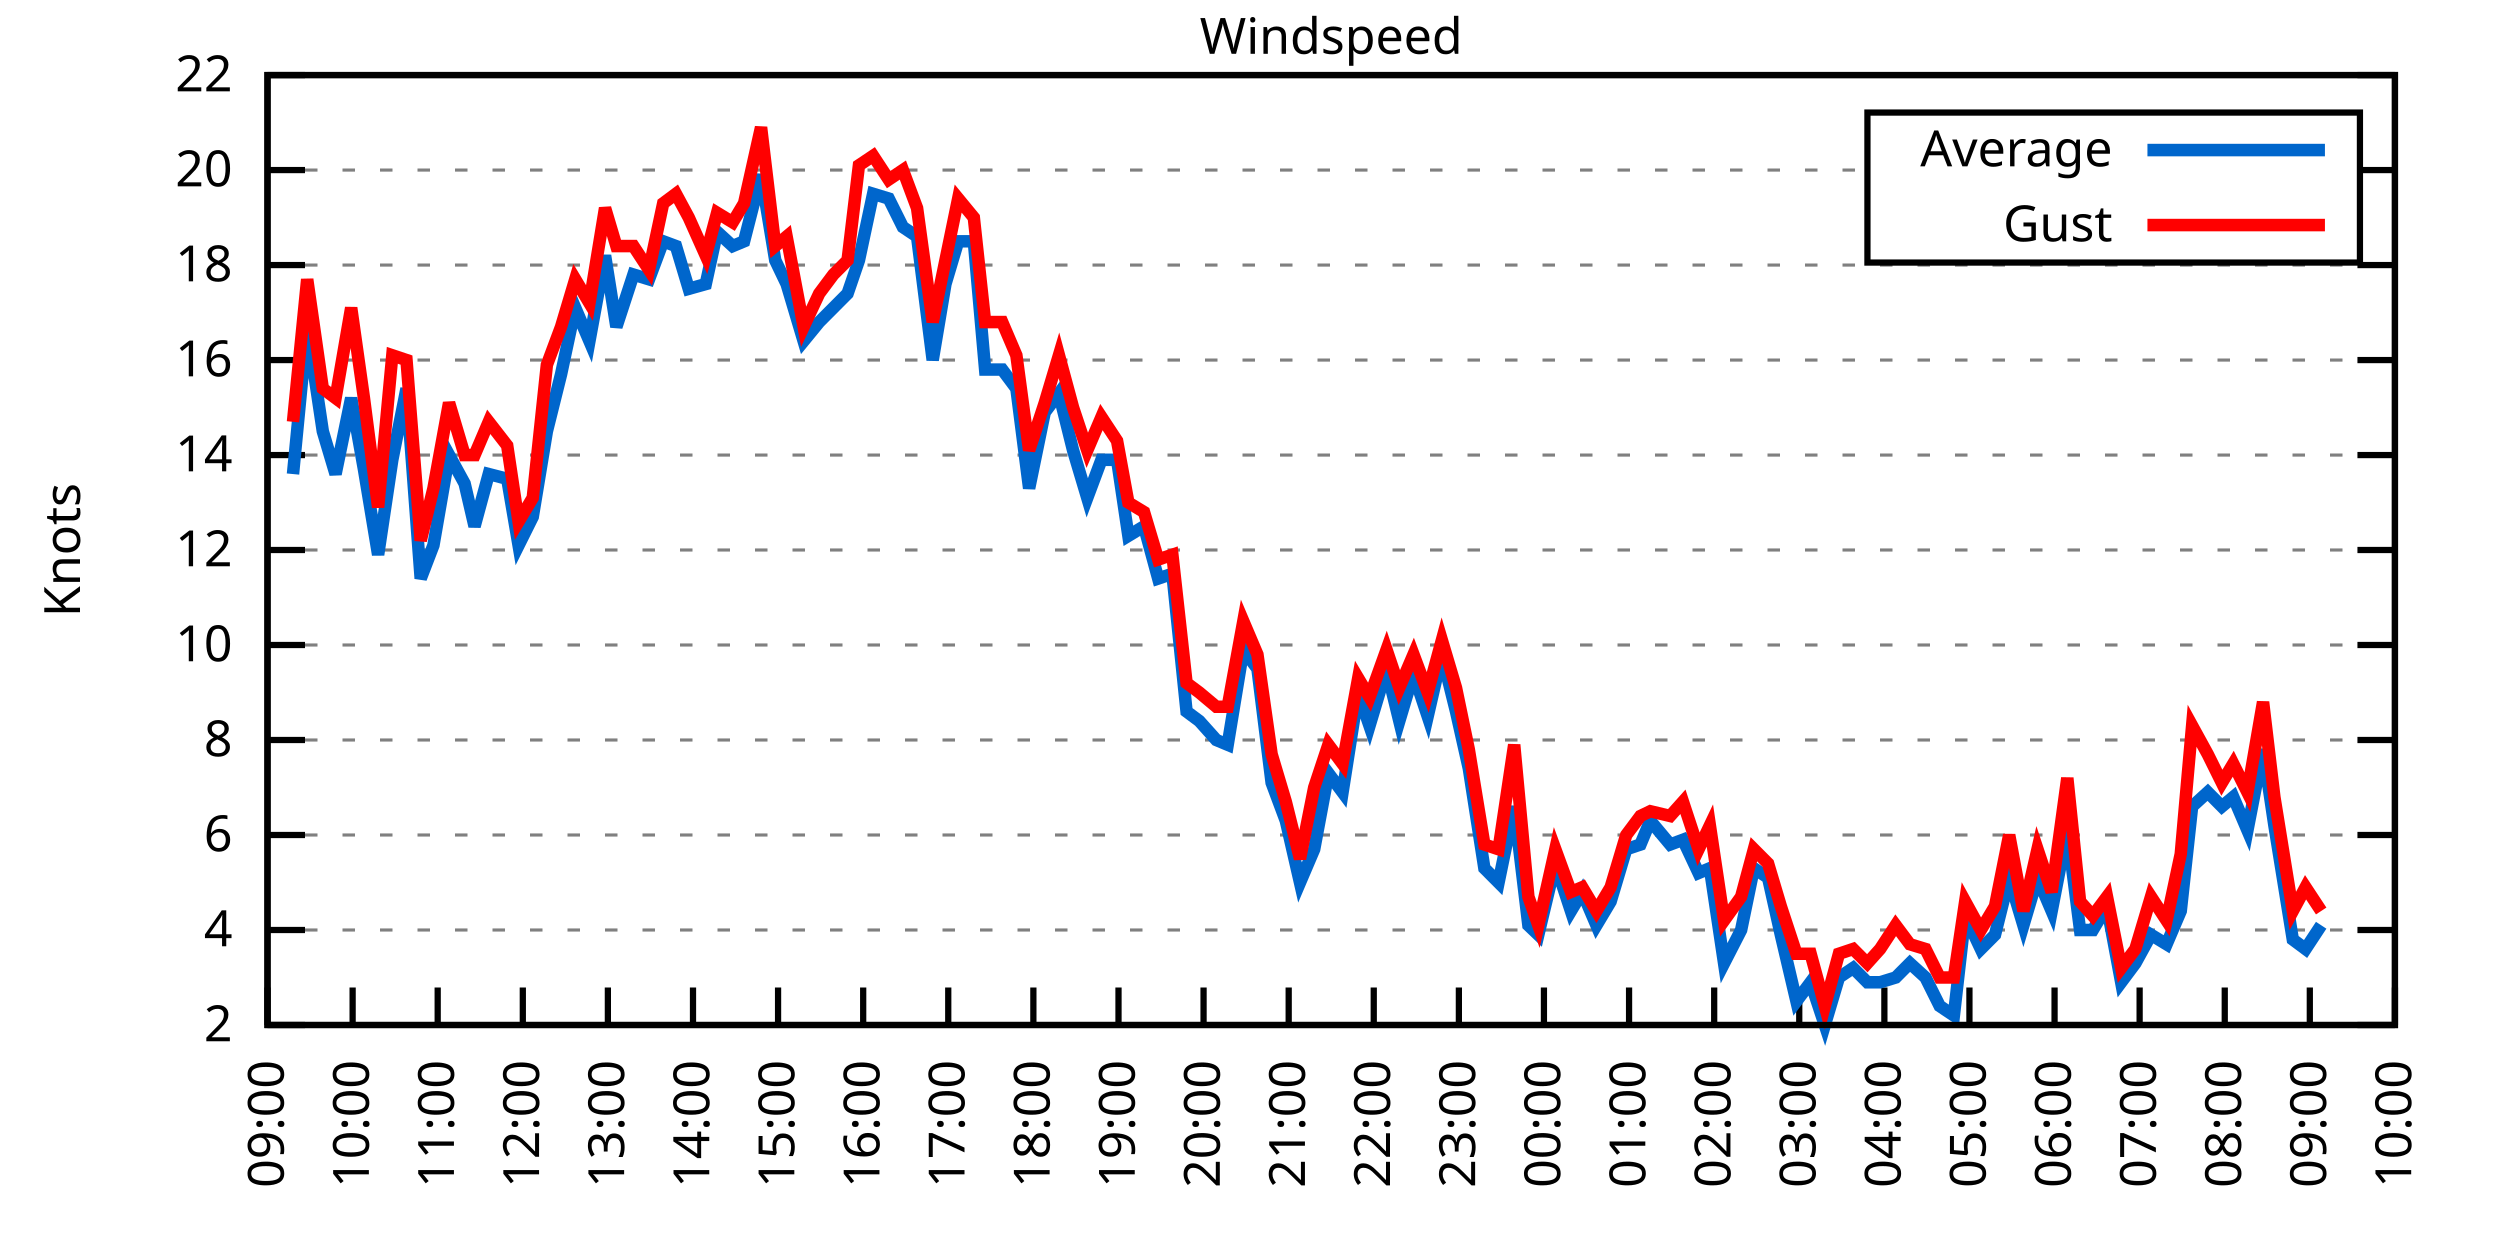
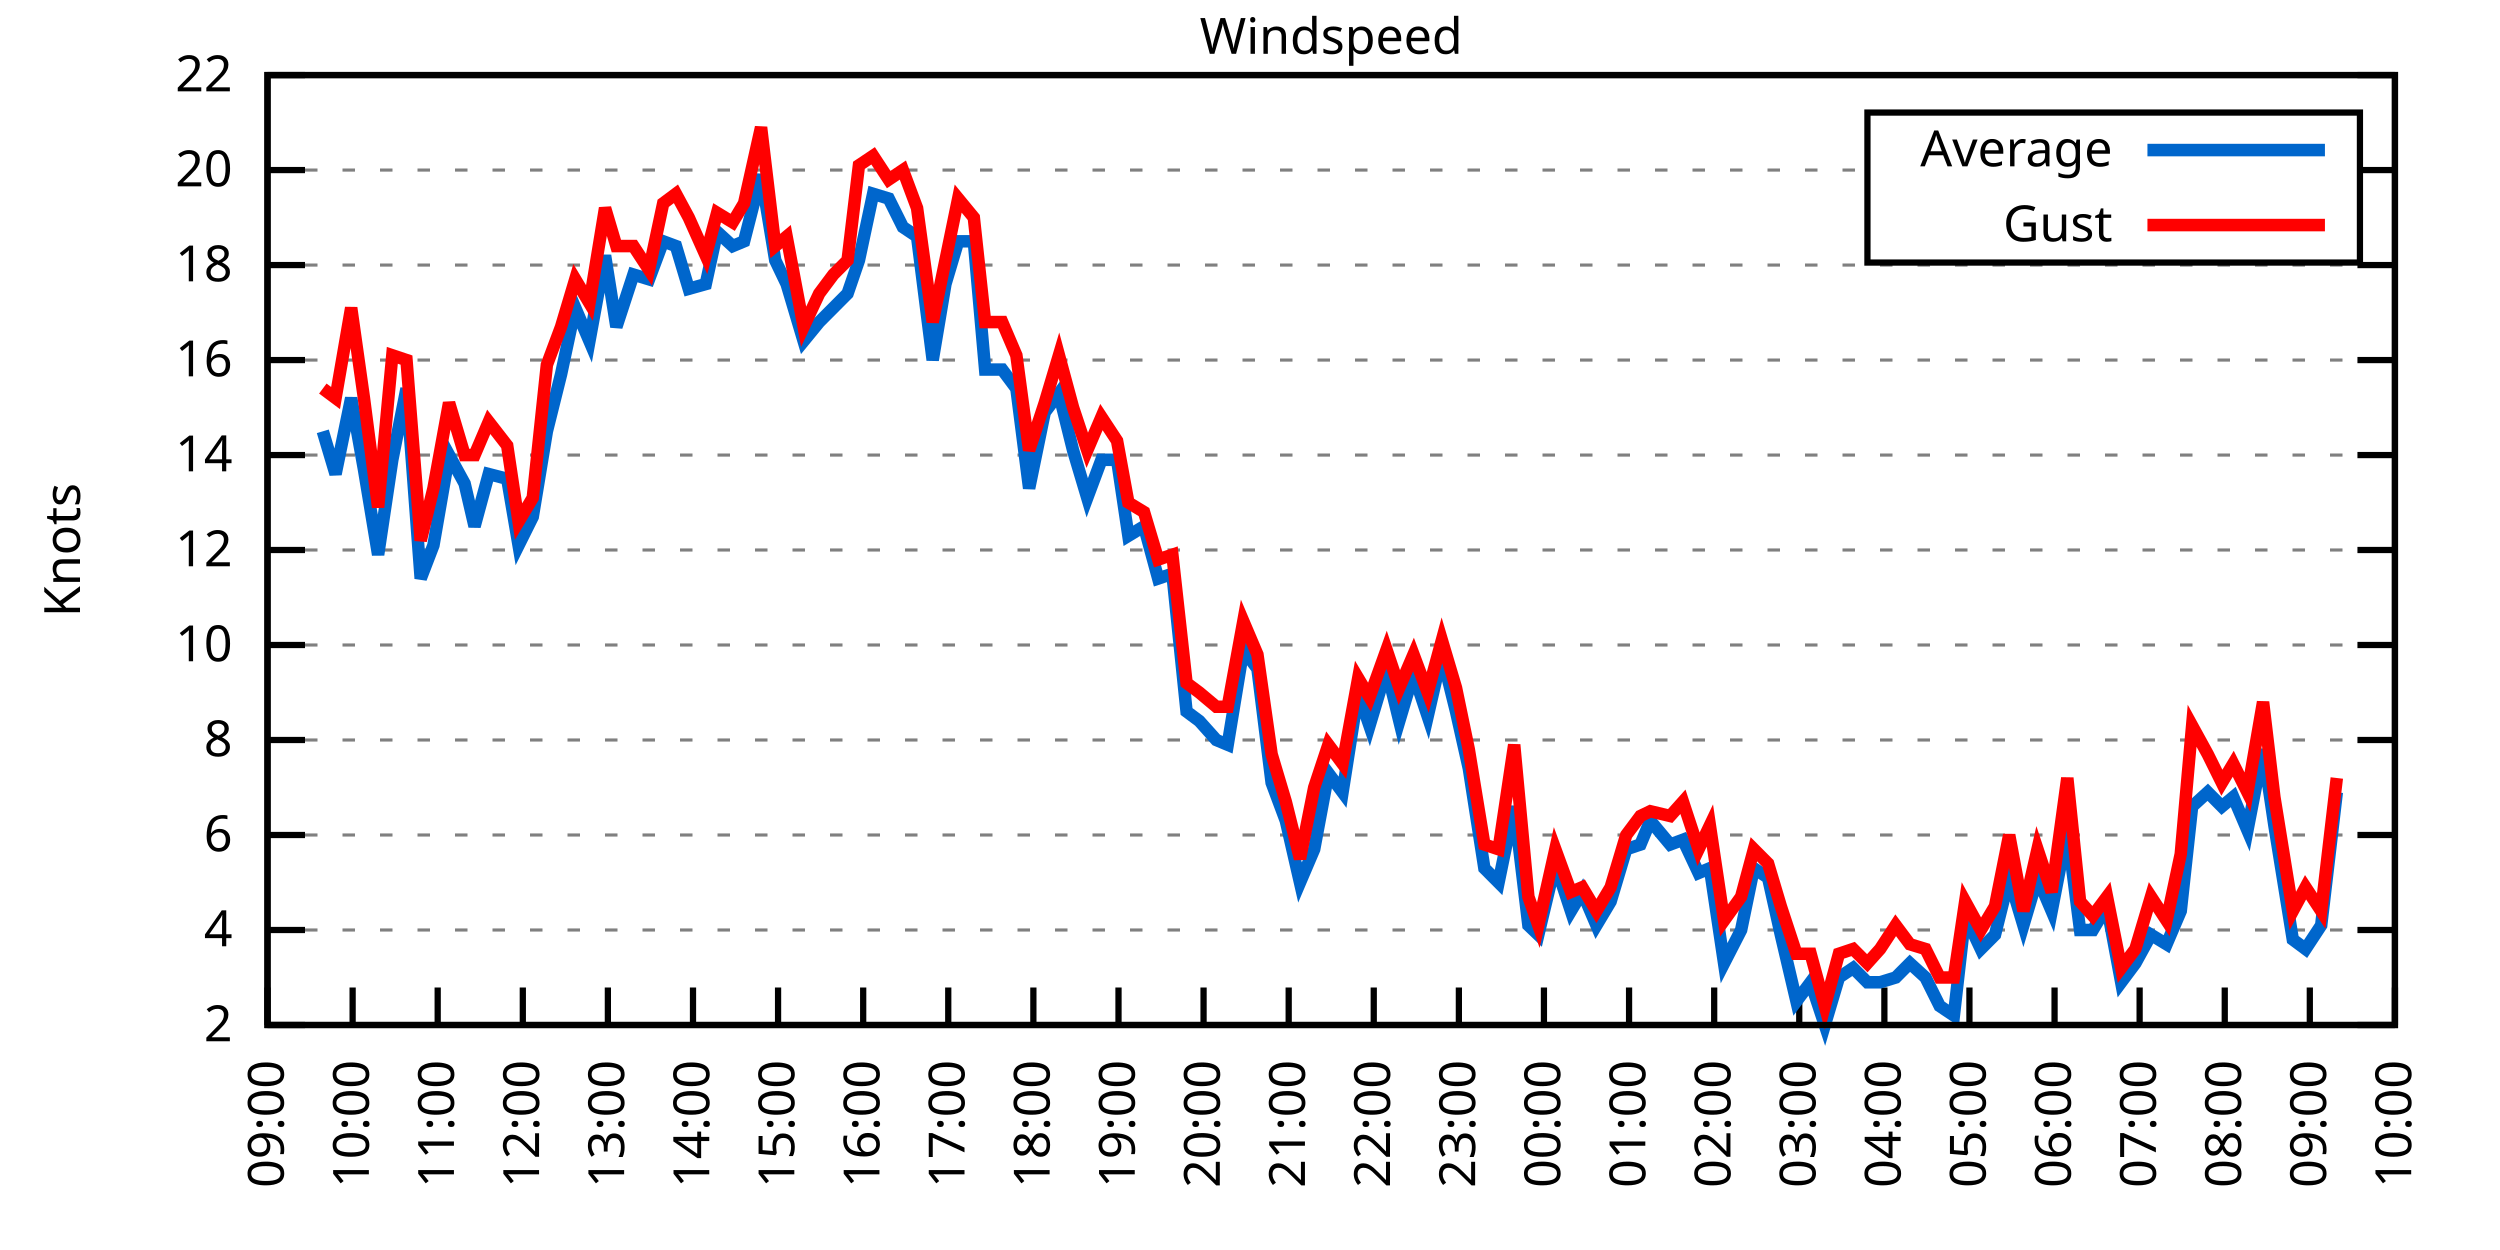
<svg xmlns="http://www.w3.org/2000/svg" xmlns:xlink="http://www.w3.org/1999/xlink" width="400" height="200" viewBox="0 0 400 200">
  <g id="gnuplot_canvas">
    <rect x="0" y="0" width="400" height="200" fill="none" />
    <defs>
      <circle id="gpDot" r="0.5" stroke-width="0.5" stroke="currentColor" />
      <path id="gpPt0" stroke-width="0.333" stroke="currentColor" d="M-1,0 h2 M0,-1 v2" />
      <path id="gpPt1" stroke-width="0.333" stroke="currentColor" d="M-1,-1 L1,1 M1,-1 L-1,1" />
      <path id="gpPt2" stroke-width="0.333" stroke="currentColor" d="M-1,0 L1,0 M0,-1 L0,1 M-1,-1 L1,1 M-1,1 L1,-1" />
      <rect id="gpPt3" stroke-width="0.333" stroke="currentColor" x="-1" y="-1" width="2" height="2" />
      <rect id="gpPt4" stroke-width="0.333" stroke="currentColor" fill="currentColor" x="-1" y="-1" width="2" height="2" />
      <circle id="gpPt5" stroke-width="0.333" stroke="currentColor" cx="0" cy="0" r="1" />
      <use xlink:href="#gpPt5" id="gpPt6" fill="currentColor" stroke="none" />
      <path id="gpPt7" stroke-width="0.333" stroke="currentColor" d="M0,-1.33 L-1.33,0.67 L1.33,0.67 z" />
      <use xlink:href="#gpPt7" id="gpPt8" fill="currentColor" stroke="none" />
      <use xlink:href="#gpPt7" id="gpPt9" stroke="currentColor" transform="rotate(180)" />
      <use xlink:href="#gpPt9" id="gpPt10" fill="currentColor" stroke="none" />
      <use xlink:href="#gpPt3" id="gpPt11" stroke="currentColor" transform="rotate(45)" />
      <use xlink:href="#gpPt11" id="gpPt12" fill="currentColor" stroke="none" />
      <path id="gpPt13" stroke-width="0.333" stroke="currentColor" d="M0,1.330 L1.265,0.411 L0.782,-1.067 L-0.782,-1.076 L-1.265,0.411 z" />
      <use xlink:href="#gpPt13" id="gpPt14" fill="currentColor" stroke="none" />
      <filter id="textbox" filterUnits="objectBoundingBox" x="0" y="0" height="1" width="1">
        <feFlood flood-color="white" flood-opacity="1" result="bgnd" />
        <feComposite in="SourceGraphic" in2="bgnd" operator="atop" />
      </filter>
      <filter id="greybox" filterUnits="objectBoundingBox" x="0" y="0" height="1" width="1">
        <feFlood flood-color="lightgrey" flood-opacity="1" result="grey" />
        <feComposite in="SourceGraphic" in2="grey" operator="atop" />
      </filter>
    </defs>
    <g fill="none" color="white" stroke="currentColor" stroke-width="1.00" stroke-linecap="butt" stroke-linejoin="miter">
</g>
    <g fill="none" color="black" stroke="currentColor" stroke-width="1.00" stroke-linecap="butt" stroke-linejoin="miter">
      <g stroke="none" shape-rendering="crispEdges">
        <polygon fill="rgb(255, 255, 255)" points="42.80,164.00 383.18,164.00 383.18,12.02 42.80,12.02 " />
      </g>
    </g>
    <g fill="none" color="black" stroke="currentColor" stroke-width="1.00" stroke-linecap="butt" stroke-linejoin="miter">
</g>
    <g fill="none" color="black" stroke="black" stroke-width="0.50" stroke-linecap="butt" stroke-linejoin="miter">
</g>
    <g fill="none" color="gray" stroke="currentColor" stroke-width="0.50" stroke-linecap="butt" stroke-linejoin="miter">
      <path stroke="gray" stroke-dasharray="2,4" class="gridline" d="M42.80,164.00 L383.19,164.00  " />
    </g>
    <g fill="none" color="gray" stroke="gray" stroke-width="1.00" stroke-linecap="butt" stroke-linejoin="miter">
</g>
    <g fill="none" color="black" stroke="currentColor" stroke-width="1.00" stroke-linecap="butt" stroke-linejoin="miter">
      <path stroke="black" d="M42.80,164.00 L48.80,164.00 M383.19,164.00 L377.19,164.00  " />
      <g transform="translate(37.20,166.60)" stroke="none" fill="black" font-family="Sans" font-size="8.00" text-anchor="end">
        <text>
          <tspan font-family="Sans"> 2</tspan>
        </text>
      </g>
    </g>
    <g fill="none" color="black" stroke="currentColor" stroke-width="1.00" stroke-linecap="butt" stroke-linejoin="miter">
</g>
    <g fill="none" color="black" stroke="black" stroke-width="0.50" stroke-linecap="butt" stroke-linejoin="miter">
</g>
    <g fill="none" color="gray" stroke="currentColor" stroke-width="0.50" stroke-linecap="butt" stroke-linejoin="miter">
      <path stroke="gray" stroke-dasharray="2,4" class="gridline" d="M42.80,148.80 L383.19,148.80  " />
    </g>
    <g fill="none" color="gray" stroke="gray" stroke-width="1.00" stroke-linecap="butt" stroke-linejoin="miter">
</g>
    <g fill="none" color="black" stroke="currentColor" stroke-width="1.00" stroke-linecap="butt" stroke-linejoin="miter">
      <path stroke="black" d="M42.80,148.80 L48.80,148.80 M383.19,148.80 L377.19,148.80  " />
      <g transform="translate(37.20,151.40)" stroke="none" fill="black" font-family="Sans" font-size="8.00" text-anchor="end">
        <text>
          <tspan font-family="Sans"> 4</tspan>
        </text>
      </g>
    </g>
    <g fill="none" color="black" stroke="currentColor" stroke-width="1.00" stroke-linecap="butt" stroke-linejoin="miter">
</g>
    <g fill="none" color="black" stroke="black" stroke-width="0.50" stroke-linecap="butt" stroke-linejoin="miter">
</g>
    <g fill="none" color="gray" stroke="currentColor" stroke-width="0.50" stroke-linecap="butt" stroke-linejoin="miter">
      <path stroke="gray" stroke-dasharray="2,4" class="gridline" d="M42.80,133.60 L383.19,133.60  " />
    </g>
    <g fill="none" color="gray" stroke="gray" stroke-width="1.00" stroke-linecap="butt" stroke-linejoin="miter">
</g>
    <g fill="none" color="black" stroke="currentColor" stroke-width="1.00" stroke-linecap="butt" stroke-linejoin="miter">
      <path stroke="black" d="M42.80,133.60 L48.80,133.60 M383.19,133.60 L377.19,133.60  " />
      <g transform="translate(37.20,136.20)" stroke="none" fill="black" font-family="Sans" font-size="8.00" text-anchor="end">
        <text>
          <tspan font-family="Sans"> 6</tspan>
        </text>
      </g>
    </g>
    <g fill="none" color="black" stroke="currentColor" stroke-width="1.00" stroke-linecap="butt" stroke-linejoin="miter">
</g>
    <g fill="none" color="black" stroke="black" stroke-width="0.50" stroke-linecap="butt" stroke-linejoin="miter">
</g>
    <g fill="none" color="gray" stroke="currentColor" stroke-width="0.50" stroke-linecap="butt" stroke-linejoin="miter">
      <path stroke="gray" stroke-dasharray="2,4" class="gridline" d="M42.80,118.40 L383.19,118.40  " />
    </g>
    <g fill="none" color="gray" stroke="gray" stroke-width="1.00" stroke-linecap="butt" stroke-linejoin="miter">
</g>
    <g fill="none" color="black" stroke="currentColor" stroke-width="1.00" stroke-linecap="butt" stroke-linejoin="miter">
      <path stroke="black" d="M42.80,118.40 L48.80,118.40 M383.19,118.40 L377.19,118.40  " />
      <g transform="translate(37.20,121.00)" stroke="none" fill="black" font-family="Sans" font-size="8.00" text-anchor="end">
        <text>
          <tspan font-family="Sans"> 8</tspan>
        </text>
      </g>
    </g>
    <g fill="none" color="black" stroke="currentColor" stroke-width="1.00" stroke-linecap="butt" stroke-linejoin="miter">
</g>
    <g fill="none" color="black" stroke="black" stroke-width="0.50" stroke-linecap="butt" stroke-linejoin="miter">
</g>
    <g fill="none" color="gray" stroke="currentColor" stroke-width="0.50" stroke-linecap="butt" stroke-linejoin="miter">
      <path stroke="gray" stroke-dasharray="2,4" class="gridline" d="M42.80,103.20 L383.19,103.20  " />
    </g>
    <g fill="none" color="gray" stroke="gray" stroke-width="1.00" stroke-linecap="butt" stroke-linejoin="miter">
</g>
    <g fill="none" color="black" stroke="currentColor" stroke-width="1.00" stroke-linecap="butt" stroke-linejoin="miter">
      <path stroke="black" d="M42.80,103.20 L48.80,103.20 M383.19,103.20 L377.19,103.20  " />
      <g transform="translate(37.20,105.80)" stroke="none" fill="black" font-family="Sans" font-size="8.00" text-anchor="end">
        <text>
          <tspan font-family="Sans"> 10</tspan>
        </text>
      </g>
    </g>
    <g fill="none" color="black" stroke="currentColor" stroke-width="1.00" stroke-linecap="butt" stroke-linejoin="miter">
</g>
    <g fill="none" color="black" stroke="black" stroke-width="0.50" stroke-linecap="butt" stroke-linejoin="miter">
</g>
    <g fill="none" color="gray" stroke="currentColor" stroke-width="0.50" stroke-linecap="butt" stroke-linejoin="miter">
      <path stroke="gray" stroke-dasharray="2,4" class="gridline" d="M42.80,88.00 L383.19,88.00  " />
    </g>
    <g fill="none" color="gray" stroke="gray" stroke-width="1.00" stroke-linecap="butt" stroke-linejoin="miter">
</g>
    <g fill="none" color="black" stroke="currentColor" stroke-width="1.00" stroke-linecap="butt" stroke-linejoin="miter">
      <path stroke="black" d="M42.80,88.00 L48.80,88.00 M383.19,88.00 L377.19,88.00  " />
      <g transform="translate(37.20,90.60)" stroke="none" fill="black" font-family="Sans" font-size="8.00" text-anchor="end">
        <text>
          <tspan font-family="Sans"> 12</tspan>
        </text>
      </g>
    </g>
    <g fill="none" color="black" stroke="currentColor" stroke-width="1.00" stroke-linecap="butt" stroke-linejoin="miter">
</g>
    <g fill="none" color="black" stroke="black" stroke-width="0.50" stroke-linecap="butt" stroke-linejoin="miter">
</g>
    <g fill="none" color="gray" stroke="currentColor" stroke-width="0.50" stroke-linecap="butt" stroke-linejoin="miter">
      <path stroke="gray" stroke-dasharray="2,4" class="gridline" d="M42.80,72.81 L383.19,72.81  " />
    </g>
    <g fill="none" color="gray" stroke="gray" stroke-width="1.00" stroke-linecap="butt" stroke-linejoin="miter">
</g>
    <g fill="none" color="black" stroke="currentColor" stroke-width="1.00" stroke-linecap="butt" stroke-linejoin="miter">
      <path stroke="black" d="M42.80,72.81 L48.80,72.81 M383.19,72.81 L377.19,72.81  " />
      <g transform="translate(37.20,75.41)" stroke="none" fill="black" font-family="Sans" font-size="8.00" text-anchor="end">
        <text>
          <tspan font-family="Sans"> 14</tspan>
        </text>
      </g>
    </g>
    <g fill="none" color="black" stroke="currentColor" stroke-width="1.00" stroke-linecap="butt" stroke-linejoin="miter">
</g>
    <g fill="none" color="black" stroke="black" stroke-width="0.50" stroke-linecap="butt" stroke-linejoin="miter">
</g>
    <g fill="none" color="gray" stroke="currentColor" stroke-width="0.50" stroke-linecap="butt" stroke-linejoin="miter">
      <path stroke="gray" stroke-dasharray="2,4" class="gridline" d="M42.80,57.61 L383.19,57.61  " />
    </g>
    <g fill="none" color="gray" stroke="gray" stroke-width="1.00" stroke-linecap="butt" stroke-linejoin="miter">
</g>
    <g fill="none" color="black" stroke="currentColor" stroke-width="1.00" stroke-linecap="butt" stroke-linejoin="miter">
      <path stroke="black" d="M42.80,57.61 L48.80,57.61 M383.19,57.61 L377.19,57.61  " />
      <g transform="translate(37.20,60.21)" stroke="none" fill="black" font-family="Sans" font-size="8.00" text-anchor="end">
        <text>
          <tspan font-family="Sans"> 16</tspan>
        </text>
      </g>
    </g>
    <g fill="none" color="black" stroke="currentColor" stroke-width="1.00" stroke-linecap="butt" stroke-linejoin="miter">
</g>
    <g fill="none" color="black" stroke="black" stroke-width="0.50" stroke-linecap="butt" stroke-linejoin="miter">
</g>
    <g fill="none" color="gray" stroke="currentColor" stroke-width="0.50" stroke-linecap="butt" stroke-linejoin="miter">
      <path stroke="gray" stroke-dasharray="2,4" class="gridline" d="M42.80,42.41 L383.19,42.41  " />
    </g>
    <g fill="none" color="gray" stroke="gray" stroke-width="1.00" stroke-linecap="butt" stroke-linejoin="miter">
</g>
    <g fill="none" color="black" stroke="currentColor" stroke-width="1.00" stroke-linecap="butt" stroke-linejoin="miter">
      <path stroke="black" d="M42.80,42.41 L48.80,42.41 M383.19,42.41 L377.19,42.41  " />
      <g transform="translate(37.20,45.01)" stroke="none" fill="black" font-family="Sans" font-size="8.00" text-anchor="end">
        <text>
          <tspan font-family="Sans"> 18</tspan>
        </text>
      </g>
    </g>
    <g fill="none" color="black" stroke="currentColor" stroke-width="1.00" stroke-linecap="butt" stroke-linejoin="miter">
</g>
    <g fill="none" color="black" stroke="black" stroke-width="0.50" stroke-linecap="butt" stroke-linejoin="miter">
</g>
    <g fill="none" color="gray" stroke="currentColor" stroke-width="0.50" stroke-linecap="butt" stroke-linejoin="miter">
      <path stroke="gray" stroke-dasharray="2,4" class="gridline" d="M42.80,27.21 L298.79,27.21 M377.59,27.21 L383.19,27.21  " />
    </g>
    <g fill="none" color="gray" stroke="gray" stroke-width="1.00" stroke-linecap="butt" stroke-linejoin="miter">
</g>
    <g fill="none" color="black" stroke="currentColor" stroke-width="1.00" stroke-linecap="butt" stroke-linejoin="miter">
      <path stroke="black" d="M42.80,27.21 L48.80,27.21 M383.19,27.21 L377.19,27.21  " />
      <g transform="translate(37.20,29.81)" stroke="none" fill="black" font-family="Sans" font-size="8.00" text-anchor="end">
        <text>
          <tspan font-family="Sans"> 20</tspan>
        </text>
      </g>
    </g>
    <g fill="none" color="black" stroke="currentColor" stroke-width="1.00" stroke-linecap="butt" stroke-linejoin="miter">
</g>
    <g fill="none" color="black" stroke="black" stroke-width="0.50" stroke-linecap="butt" stroke-linejoin="miter">
</g>
    <g fill="none" color="gray" stroke="currentColor" stroke-width="0.50" stroke-linecap="butt" stroke-linejoin="miter">
      <path stroke="gray" stroke-dasharray="2,4" class="gridline" d="M42.80,12.01 L383.19,12.01  " />
    </g>
    <g fill="none" color="gray" stroke="gray" stroke-width="1.00" stroke-linecap="butt" stroke-linejoin="miter">
</g>
    <g fill="none" color="black" stroke="currentColor" stroke-width="1.00" stroke-linecap="butt" stroke-linejoin="miter">
      <path stroke="black" d="M42.80,12.01 L48.80,12.01 M383.19,12.01 L377.19,12.01  " />
      <g transform="translate(37.20,14.61)" stroke="none" fill="black" font-family="Sans" font-size="8.00" text-anchor="end">
        <text>
          <tspan font-family="Sans"> 22</tspan>
        </text>
      </g>
    </g>
    <g fill="none" color="black" stroke="currentColor" stroke-width="1.00" stroke-linecap="butt" stroke-linejoin="miter">
      <path stroke="black" d="M42.80,164.00 L42.80,158.00  " />
      <g transform="translate(45.40,169.60) rotate(270.00)" stroke="none" fill="black" font-family="Sans" font-size="8.00" text-anchor="end">
        <text>
          <tspan font-family="Sans">09:00</tspan>
        </text>
      </g>
    </g>
    <g fill="none" color="black" stroke="currentColor" stroke-width="1.00" stroke-linecap="butt" stroke-linejoin="miter">
      <path stroke="black" d="M56.42,164.00 L56.42,158.00  " />
      <g transform="translate(59.02,169.60) rotate(270.00)" stroke="none" fill="black" font-family="Sans" font-size="8.00" text-anchor="end">
        <text>
          <tspan font-family="Sans">10:00</tspan>
        </text>
      </g>
    </g>
    <g fill="none" color="black" stroke="currentColor" stroke-width="1.00" stroke-linecap="butt" stroke-linejoin="miter">
      <path stroke="black" d="M70.03,164.00 L70.03,158.00  " />
      <g transform="translate(72.63,169.60) rotate(270.00)" stroke="none" fill="black" font-family="Sans" font-size="8.00" text-anchor="end">
        <text>
          <tspan font-family="Sans">11:00</tspan>
        </text>
      </g>
    </g>
    <g fill="none" color="black" stroke="currentColor" stroke-width="1.00" stroke-linecap="butt" stroke-linejoin="miter">
      <path stroke="black" d="M83.65,164.00 L83.65,158.00  " />
      <g transform="translate(86.25,169.60) rotate(270.00)" stroke="none" fill="black" font-family="Sans" font-size="8.00" text-anchor="end">
        <text>
          <tspan font-family="Sans">12:00</tspan>
        </text>
      </g>
    </g>
    <g fill="none" color="black" stroke="currentColor" stroke-width="1.00" stroke-linecap="butt" stroke-linejoin="miter">
      <path stroke="black" d="M97.26,164.00 L97.26,158.00  " />
      <g transform="translate(99.86,169.60) rotate(270.00)" stroke="none" fill="black" font-family="Sans" font-size="8.00" text-anchor="end">
        <text>
          <tspan font-family="Sans">13:00</tspan>
        </text>
      </g>
    </g>
    <g fill="none" color="black" stroke="currentColor" stroke-width="1.00" stroke-linecap="butt" stroke-linejoin="miter">
      <path stroke="black" d="M110.88,164.00 L110.88,158.00  " />
      <g transform="translate(113.48,169.60) rotate(270.00)" stroke="none" fill="black" font-family="Sans" font-size="8.00" text-anchor="end">
        <text>
          <tspan font-family="Sans">14:00</tspan>
        </text>
      </g>
    </g>
    <g fill="none" color="black" stroke="currentColor" stroke-width="1.00" stroke-linecap="butt" stroke-linejoin="miter">
      <path stroke="black" d="M124.49,164.00 L124.49,158.00  " />
      <g transform="translate(127.09,169.60) rotate(270.00)" stroke="none" fill="black" font-family="Sans" font-size="8.00" text-anchor="end">
        <text>
          <tspan font-family="Sans">15:00</tspan>
        </text>
      </g>
    </g>
    <g fill="none" color="black" stroke="currentColor" stroke-width="1.00" stroke-linecap="butt" stroke-linejoin="miter">
      <path stroke="black" d="M138.11,164.00 L138.11,158.00  " />
      <g transform="translate(140.71,169.60) rotate(270.00)" stroke="none" fill="black" font-family="Sans" font-size="8.00" text-anchor="end">
        <text>
          <tspan font-family="Sans">16:00</tspan>
        </text>
      </g>
    </g>
    <g fill="none" color="black" stroke="currentColor" stroke-width="1.00" stroke-linecap="butt" stroke-linejoin="miter">
      <path stroke="black" d="M151.72,164.00 L151.72,158.00  " />
      <g transform="translate(154.32,169.60) rotate(270.00)" stroke="none" fill="black" font-family="Sans" font-size="8.00" text-anchor="end">
        <text>
          <tspan font-family="Sans">17:00</tspan>
        </text>
      </g>
    </g>
    <g fill="none" color="black" stroke="currentColor" stroke-width="1.00" stroke-linecap="butt" stroke-linejoin="miter">
      <path stroke="black" d="M165.34,164.00 L165.34,158.00  " />
      <g transform="translate(167.94,169.60) rotate(270.00)" stroke="none" fill="black" font-family="Sans" font-size="8.00" text-anchor="end">
        <text>
          <tspan font-family="Sans">18:00</tspan>
        </text>
      </g>
    </g>
    <g fill="none" color="black" stroke="currentColor" stroke-width="1.00" stroke-linecap="butt" stroke-linejoin="miter">
      <path stroke="black" d="M178.96,164.00 L178.96,158.00  " />
      <g transform="translate(181.56,169.60) rotate(270.00)" stroke="none" fill="black" font-family="Sans" font-size="8.00" text-anchor="end">
        <text>
          <tspan font-family="Sans">19:00</tspan>
        </text>
      </g>
    </g>
    <g fill="none" color="black" stroke="currentColor" stroke-width="1.00" stroke-linecap="butt" stroke-linejoin="miter">
      <path stroke="black" d="M192.57,164.00 L192.57,158.00  " />
      <g transform="translate(195.17,169.60) rotate(270.00)" stroke="none" fill="black" font-family="Sans" font-size="8.00" text-anchor="end">
        <text>
          <tspan font-family="Sans">20:00</tspan>
        </text>
      </g>
    </g>
    <g fill="none" color="black" stroke="currentColor" stroke-width="1.00" stroke-linecap="butt" stroke-linejoin="miter">
      <path stroke="black" d="M206.19,164.00 L206.19,158.00  " />
      <g transform="translate(208.79,169.60) rotate(270.00)" stroke="none" fill="black" font-family="Sans" font-size="8.00" text-anchor="end">
        <text>
          <tspan font-family="Sans">21:00</tspan>
        </text>
      </g>
    </g>
    <g fill="none" color="black" stroke="currentColor" stroke-width="1.00" stroke-linecap="butt" stroke-linejoin="miter">
      <path stroke="black" d="M219.80,164.00 L219.80,158.00  " />
      <g transform="translate(222.40,169.60) rotate(270.00)" stroke="none" fill="black" font-family="Sans" font-size="8.00" text-anchor="end">
        <text>
          <tspan font-family="Sans">22:00</tspan>
        </text>
      </g>
    </g>
    <g fill="none" color="black" stroke="currentColor" stroke-width="1.00" stroke-linecap="butt" stroke-linejoin="miter">
      <path stroke="black" d="M233.42,164.00 L233.42,158.00  " />
      <g transform="translate(236.02,169.60) rotate(270.00)" stroke="none" fill="black" font-family="Sans" font-size="8.00" text-anchor="end">
        <text>
          <tspan font-family="Sans">23:00</tspan>
        </text>
      </g>
    </g>
    <g fill="none" color="black" stroke="currentColor" stroke-width="1.00" stroke-linecap="butt" stroke-linejoin="miter">
      <path stroke="black" d="M247.03,164.00 L247.03,158.00  " />
      <g transform="translate(249.63,169.60) rotate(270.00)" stroke="none" fill="black" font-family="Sans" font-size="8.00" text-anchor="end">
        <text>
          <tspan font-family="Sans">00:00</tspan>
        </text>
      </g>
    </g>
    <g fill="none" color="black" stroke="currentColor" stroke-width="1.00" stroke-linecap="butt" stroke-linejoin="miter">
      <path stroke="black" d="M260.65,164.00 L260.65,158.00  " />
      <g transform="translate(263.25,169.60) rotate(270.00)" stroke="none" fill="black" font-family="Sans" font-size="8.00" text-anchor="end">
        <text>
          <tspan font-family="Sans">01:00</tspan>
        </text>
      </g>
    </g>
    <g fill="none" color="black" stroke="currentColor" stroke-width="1.00" stroke-linecap="butt" stroke-linejoin="miter">
      <path stroke="black" d="M274.27,164.00 L274.27,158.00  " />
      <g transform="translate(276.87,169.60) rotate(270.00)" stroke="none" fill="black" font-family="Sans" font-size="8.00" text-anchor="end">
        <text>
          <tspan font-family="Sans">02:00</tspan>
        </text>
      </g>
    </g>
    <g fill="none" color="black" stroke="currentColor" stroke-width="1.00" stroke-linecap="butt" stroke-linejoin="miter">
      <path stroke="black" d="M287.88,164.00 L287.88,158.00  " />
      <g transform="translate(290.48,169.60) rotate(270.00)" stroke="none" fill="black" font-family="Sans" font-size="8.00" text-anchor="end">
        <text>
          <tspan font-family="Sans">03:00</tspan>
        </text>
      </g>
    </g>
    <g fill="none" color="black" stroke="currentColor" stroke-width="1.00" stroke-linecap="butt" stroke-linejoin="miter">
      <path stroke="black" d="M301.50,164.00 L301.50,158.00  " />
      <g transform="translate(304.10,169.60) rotate(270.00)" stroke="none" fill="black" font-family="Sans" font-size="8.00" text-anchor="end">
        <text>
          <tspan font-family="Sans">04:00</tspan>
        </text>
      </g>
    </g>
    <g fill="none" color="black" stroke="currentColor" stroke-width="1.00" stroke-linecap="butt" stroke-linejoin="miter">
      <path stroke="black" d="M315.11,164.00 L315.11,158.00  " />
      <g transform="translate(317.71,169.60) rotate(270.00)" stroke="none" fill="black" font-family="Sans" font-size="8.00" text-anchor="end">
        <text>
          <tspan font-family="Sans">05:00</tspan>
        </text>
      </g>
    </g>
    <g fill="none" color="black" stroke="currentColor" stroke-width="1.00" stroke-linecap="butt" stroke-linejoin="miter">
      <path stroke="black" d="M328.73,164.00 L328.73,158.00  " />
      <g transform="translate(331.33,169.60) rotate(270.00)" stroke="none" fill="black" font-family="Sans" font-size="8.00" text-anchor="end">
        <text>
          <tspan font-family="Sans">06:00</tspan>
        </text>
      </g>
    </g>
    <g fill="none" color="black" stroke="currentColor" stroke-width="1.00" stroke-linecap="butt" stroke-linejoin="miter">
      <path stroke="black" d="M342.34,164.00 L342.34,158.00  " />
      <g transform="translate(344.94,169.60) rotate(270.00)" stroke="none" fill="black" font-family="Sans" font-size="8.00" text-anchor="end">
        <text>
          <tspan font-family="Sans">07:00</tspan>
        </text>
      </g>
    </g>
    <g fill="none" color="black" stroke="currentColor" stroke-width="1.00" stroke-linecap="butt" stroke-linejoin="miter">
      <path stroke="black" d="M355.96,164.00 L355.96,158.00  " />
      <g transform="translate(358.56,169.60) rotate(270.00)" stroke="none" fill="black" font-family="Sans" font-size="8.00" text-anchor="end">
        <text>
          <tspan font-family="Sans">08:00</tspan>
        </text>
      </g>
    </g>
    <g fill="none" color="black" stroke="currentColor" stroke-width="1.00" stroke-linecap="butt" stroke-linejoin="miter">
      <path stroke="black" d="M369.57,164.00 L369.57,158.00  " />
      <g transform="translate(372.17,169.60) rotate(270.00)" stroke="none" fill="black" font-family="Sans" font-size="8.00" text-anchor="end">
        <text>
          <tspan font-family="Sans">09:00</tspan>
        </text>
      </g>
    </g>
    <g fill="none" color="black" stroke="currentColor" stroke-width="1.00" stroke-linecap="butt" stroke-linejoin="miter">
      <path stroke="black" d="M383.19,164.00 L383.19,158.00  " />
      <g transform="translate(385.79,169.60) rotate(270.00)" stroke="none" fill="black" font-family="Sans" font-size="8.00" text-anchor="end">
        <text>
          <tspan font-family="Sans">10:00</tspan>
        </text>
      </g>
    </g>
    <g fill="none" color="black" stroke="currentColor" stroke-width="1.00" stroke-linecap="butt" stroke-linejoin="miter">
</g>
    <g fill="none" color="black" stroke="currentColor" stroke-width="1.00" stroke-linecap="butt" stroke-linejoin="miter">
      <path stroke="black" d="M42.80,12.01 L42.80,164.00 L383.19,164.00 L383.19,12.01 L42.80,12.01 Z  " />
    </g>
    <g fill="none" color="black" stroke="currentColor" stroke-width="1.00" stroke-linecap="butt" stroke-linejoin="miter">
</g>
    <g fill="none" color="black" stroke="currentColor" stroke-width="1.00" stroke-linecap="butt" stroke-linejoin="miter">
      <path stroke="black" d="M298.79,42.01 L298.79,18.01 L377.59,18.01 L377.59,42.01 L298.79,42.01 Z  " />
    </g>
    <g id="Windspeed_plot_1">
      <g fill="none" color="white" stroke="black" stroke-width="2.00" stroke-linecap="butt" stroke-linejoin="miter">
</g>
      <g fill="none" color="black" stroke="currentColor" stroke-width="2.00" stroke-linecap="butt" stroke-linejoin="miter">
        <g transform="translate(337.99,26.61)" stroke="none" fill="black" font-family="Sans" font-size="8.00" text-anchor="end">
          <text>
            <tspan font-family="Sans">Average</tspan>
          </text>
        </g>
      </g>
      <g fill="none" color="black" stroke="currentColor" stroke-width="2.00" stroke-linecap="butt" stroke-linejoin="miter">
-         <path stroke="rgb(  0, 102, 204)" d="M343.59,24.01 L371.99,24.01 M46.88,75.85 L49.15,52.29 L51.65,69.01 L53.69,75.85 L56.19,63.69 L58.23,75.09   L60.50,88.76 L62.77,73.57 L65.04,62.17 L67.31,92.56 L69.35,87.25 L71.85,72.81 L74.34,77.37 L75.93,84.21   L78.20,75.85 L81.15,76.61 L82.97,87.25 L85.24,82.69 L87.50,69.01 L89.77,59.89 L92.04,49.25 L94.31,54.57   L96.81,40.89 L98.62,52.29 L101.35,43.93 L103.84,44.69 L106.11,38.61 L108.15,39.37 L110.20,46.21 L112.92,45.45   L114.74,37.09 L117.23,39.37 L119.05,38.61 L121.77,27.97 L124.04,41.65 L125.86,45.45 L128.58,54.57 L131.07,51.53   L133.34,49.25 L135.61,46.97 L137.43,41.65 L139.70,31.01 L142.19,31.77 L144.46,36.33 L146.73,37.85 L149.23,57.61   L151.27,45.45 L153.31,38.61 L155.81,38.61 L157.62,59.13 L160.35,59.13 L162.62,62.17 L164.66,78.13 L167.16,65.97   L169.43,62.93 L171.69,72.05 L173.96,79.65 L176.23,73.57 L178.73,73.57 L180.54,85.73 L183.04,84.21 L185.31,92.56   L187.58,91.80 L189.85,113.84 L191.89,115.36 L194.61,118.40 L196.43,119.16 L198.93,103.96 L201.19,107.00 L203.46,125.24   L205.73,131.32 L208.00,141.20 L210.27,135.88 L212.54,123.72 L214.81,126.76 L217.31,110.80 L219.12,116.12 L221.85,107.00   L223.89,115.36 L226.16,107.76 L228.43,114.60 L230.70,104.72 L232.96,113.84 L235.01,122.96 L237.50,138.92 L239.77,141.20   L242.27,129.04 L244.54,148.04 L246.13,149.56 L248.85,138.16 L251.35,145.76 L253.16,142.72 L255.43,148.04 L257.70,144.24   L260.20,135.88 L262.47,135.12 L264.05,131.32 L267.23,135.12 L269.27,134.36 L271.77,139.68 L273.58,138.92 L275.85,154.12   L278.58,148.80 L280.62,138.92 L282.89,140.44 L284.93,149.56 L287.43,160.20 L289.70,157.16 L291.97,164.00 L294.23,156.40   L296.50,154.88 L298.77,157.16 L300.82,157.16 L303.31,156.40 L305.58,154.12 L308.08,156.40 L310.35,160.96 L312.62,162.48   L314.43,146.52 L316.93,151.84 L319.20,149.56 L321.47,140.44 L323.74,148.04 L326.00,140.44 L328.27,145.76 L330.77,132.84   L332.81,148.80 L334.85,148.80 L337.12,145.00 L339.39,157.16 L341.66,154.12 L344.16,149.56 L346.65,151.08 L348.92,145.76   L350.74,129.04 L353.24,126.76 L355.50,129.04 L357.32,127.52 L359.59,132.84 L362.09,119.92 L363.90,132.08 L366.85,150.32   L368.89,151.84 L371.39,148.04  " />
+         <path stroke="rgb(  0, 102, 204)" d="M343.59,24.01 L371.99,24.01 M51.65,69.01 L53.69,75.85 L56.19,63.69 L58.23,75.09 L60.50,88.76 L62.77,73.57   L65.04,62.17 L67.31,92.56 L69.35,87.25 L71.85,72.81 L74.34,77.37 L75.93,84.21 L78.20,75.85 L81.15,76.61   L82.97,87.25 L85.24,82.69 L87.50,69.01 L89.77,59.89 L92.04,49.25 L94.31,54.57 L96.81,40.89 L98.62,52.29   L101.35,43.93 L103.84,44.69 L106.11,38.61 L108.15,39.37 L110.20,46.21 L112.92,45.45 L114.74,37.09 L117.23,39.37   L119.05,38.61 L121.77,27.97 L124.04,41.65 L125.86,45.45 L128.58,54.57 L131.07,51.53 L133.34,49.25 L135.61,46.97   L137.43,41.65 L139.70,31.01 L142.19,31.77 L144.46,36.33 L146.73,37.85 L149.23,57.61 L151.27,45.45 L153.31,38.61   L155.81,38.61 L157.62,59.13 L160.35,59.13 L162.62,62.17 L164.66,78.13 L167.16,65.97 L169.43,62.93 L171.69,72.05   L173.96,79.65 L176.23,73.57 L178.73,73.57 L180.54,85.73 L183.04,84.21 L185.31,92.56 L187.58,91.80 L189.85,113.84   L191.89,115.36 L194.61,118.40 L196.43,119.16 L198.93,103.96 L201.19,107.00 L203.46,125.24 L205.73,131.32 L208.00,141.20   L210.27,135.88 L212.54,123.72 L214.81,126.76 L217.31,110.80 L219.12,116.12 L221.85,107.00 L223.89,115.36 L226.16,107.76   L228.43,114.60 L230.70,104.72 L232.96,113.84 L235.01,122.96 L237.50,138.92 L239.77,141.20 L242.27,129.04 L244.54,148.04   L246.13,149.56 L248.85,138.16 L251.35,145.76 L253.16,142.72 L255.43,148.04 L257.70,144.24 L260.20,135.88 L262.47,135.12   L264.05,131.32 L267.23,135.12 L269.27,134.36 L271.77,139.68 L273.58,138.92 L275.85,154.12 L278.58,148.80 L280.62,138.92   L282.89,140.44 L284.93,149.56 L287.43,160.20 L289.70,157.16 L291.97,164.00 L294.23,156.40 L296.50,154.88 L298.77,157.16   L300.82,157.16 L303.31,156.40 L305.58,154.12 L308.08,156.40 L310.35,160.96 L312.62,162.48 L314.43,146.52 L316.93,151.84   L319.20,149.56 L321.47,140.44 L323.74,148.04 L326.00,140.44 L328.27,145.76 L330.77,132.84 L332.81,148.80 L334.85,148.80   L337.12,145.00 L339.39,157.16 L341.66,154.12 L344.16,149.56 L346.65,151.08 L348.92,145.76 L350.74,129.04 L353.24,126.76   L355.50,129.04 L357.32,127.52 L359.59,132.84 L362.09,119.92 L363.90,132.08 L366.85,150.32 L368.89,151.84 L371.39,148.04   L373.89,126.76  " />
      </g>
    </g>
    <g id="Windspeed_plot_2">
      <g fill="none" color="black" stroke="currentColor" stroke-width="2.00" stroke-linecap="butt" stroke-linejoin="miter">
        <g transform="translate(337.99,38.61)" stroke="none" fill="black" font-family="Sans" font-size="8.00" text-anchor="end">
          <text>
            <tspan font-family="Sans">Gust</tspan>
          </text>
        </g>
      </g>
      <g fill="none" color="black" stroke="currentColor" stroke-width="2.00" stroke-linecap="butt" stroke-linejoin="miter">
-         <path stroke="rgb(255,   0,   0)" d="M343.59,36.01 L371.99,36.01 M46.88,67.49 L49.15,44.69 L51.65,62.17 L53.69,63.69 L56.19,49.25 L58.23,63.69   L60.50,81.17 L62.77,56.85 L65.04,57.61 L67.31,86.49 L69.35,78.13 L71.85,64.45 L74.34,72.81 L75.93,72.81   L78.20,67.49 L81.15,71.29 L82.97,83.45 L85.24,79.65 L87.50,58.37 L89.77,52.29 L92.04,44.69 L94.31,48.49   L96.81,33.29 L98.62,39.37 L101.35,39.37 L103.84,43.17 L106.11,32.53 L108.15,31.01 L110.20,34.81 L112.92,40.89   L114.74,34.05 L117.23,35.57 L119.05,32.53 L121.77,20.37 L124.04,39.37 L125.86,37.85 L128.58,52.29 L131.07,46.97   L133.34,43.93 L135.61,41.65 L137.43,26.45 L139.70,24.93 L142.19,28.73 L144.46,27.21 L146.73,33.29 L149.23,51.53   L151.27,41.65 L153.31,31.77 L155.81,34.81 L157.62,51.53 L160.35,51.53 L162.62,56.85 L164.66,72.05 L167.16,64.45   L169.43,56.85 L171.69,65.21 L173.96,72.05 L176.23,66.73 L178.73,70.53 L180.54,80.41 L183.04,81.93 L185.31,89.52   L187.58,88.76 L189.85,109.28 L191.89,110.80 L194.61,113.08 L196.43,113.08 L198.93,99.40 L201.19,104.72 L203.46,120.68   L205.73,128.28 L208.00,137.40 L210.27,126.00 L212.54,119.16 L214.81,122.20 L217.31,108.52 L219.12,111.56 L221.85,103.96   L223.89,110.04 L226.16,104.72 L228.43,110.80 L230.70,102.44 L232.96,110.04 L235.01,119.92 L237.50,135.12 L239.77,135.88   L242.27,119.16 L244.54,143.48 L246.13,148.04 L248.85,135.88 L251.35,142.72 L253.16,141.96 L255.43,145.76 L257.70,141.96   L260.20,133.60 L262.47,130.56 L264.05,129.80 L267.23,130.56 L269.27,128.28 L271.77,135.88 L273.58,132.08 L275.85,147.28   L278.58,143.48 L280.62,135.88 L282.89,138.16 L284.93,145.00 L287.43,152.60 L289.70,152.60 L291.97,160.96 L294.23,152.60   L296.50,151.84 L298.77,154.12 L300.82,151.84 L303.31,148.04 L305.58,151.08 L308.08,151.84 L310.35,156.40 L312.62,156.40   L314.43,144.24 L316.93,148.80 L319.20,145.00 L321.47,133.60 L323.74,145.76 L326.00,135.88 L328.27,142.72 L330.77,124.48   L332.81,144.24 L334.85,146.52 L337.12,143.48 L339.39,154.88 L341.66,151.84 L344.16,143.48 L346.65,147.28 L348.92,136.64   L350.74,116.12 L353.24,120.68 L355.50,125.24 L357.32,122.20 L359.59,126.76 L362.09,112.32 L363.90,127.52 L366.85,145.76   L368.89,141.96 L371.39,145.76  " />
+         <path stroke="rgb(255,   0,   0)" d="M343.59,36.01 L371.99,36.01 M51.65,62.17 L53.69,63.69 L56.19,49.25 L58.23,63.69 L60.50,81.17 L62.77,56.85   L65.04,57.61 L67.31,86.49 L69.35,78.13 L71.85,64.45 L74.34,72.81 L75.93,72.81 L78.20,67.49 L81.15,71.29   L82.97,83.45 L85.24,79.65 L87.50,58.37 L89.77,52.29 L92.04,44.69 L94.31,48.49 L96.81,33.29 L98.62,39.37   L101.35,39.37 L103.84,43.17 L106.11,32.53 L108.15,31.01 L110.20,34.81 L112.92,40.89 L114.74,34.05 L117.23,35.57   L119.05,32.53 L121.77,20.37 L124.04,39.37 L125.86,37.85 L128.58,52.29 L131.07,46.97 L133.34,43.93 L135.61,41.65   L137.43,26.45 L139.70,24.93 L142.19,28.73 L144.46,27.21 L146.73,33.29 L149.23,51.53 L151.27,41.65 L153.31,31.77   L155.81,34.81 L157.62,51.53 L160.35,51.53 L162.62,56.85 L164.66,72.05 L167.16,64.45 L169.43,56.85 L171.69,65.21   L173.96,72.05 L176.23,66.73 L178.73,70.53 L180.54,80.41 L183.04,81.93 L185.31,89.52 L187.58,88.76 L189.85,109.28   L191.89,110.80 L194.61,113.08 L196.43,113.08 L198.93,99.40 L201.19,104.72 L203.46,120.68 L205.73,128.28 L208.00,137.40   L210.27,126.00 L212.54,119.16 L214.81,122.20 L217.31,108.52 L219.12,111.56 L221.85,103.96 L223.89,110.04 L226.16,104.72   L228.43,110.80 L230.70,102.44 L232.96,110.04 L235.01,119.92 L237.50,135.12 L239.77,135.88 L242.27,119.16 L244.54,143.48   L246.13,148.04 L248.85,135.88 L251.35,142.72 L253.16,141.96 L255.43,145.76 L257.70,141.96 L260.20,133.60 L262.47,130.56   L264.05,129.80 L267.23,130.56 L269.27,128.28 L271.77,135.88 L273.58,132.08 L275.85,147.28 L278.58,143.48 L280.62,135.88   L282.89,138.16 L284.93,145.00 L287.43,152.60 L289.70,152.60 L291.97,160.96 L294.23,152.60 L296.50,151.84 L298.77,154.12   L300.82,151.84 L303.31,148.04 L305.58,151.08 L308.08,151.84 L310.35,156.40 L312.62,156.40 L314.43,144.24 L316.93,148.80   L319.20,145.00 L321.47,133.60 L323.74,145.76 L326.00,135.88 L328.27,142.72 L330.77,124.48 L332.81,144.24 L334.85,146.52   L337.12,143.48 L339.39,154.88 L341.66,151.84 L344.16,143.48 L346.65,147.28 L348.92,136.64 L350.74,116.12 L353.24,120.68   L355.50,125.24 L357.32,122.20 L359.59,126.76 L362.09,112.32 L363.90,127.52 L366.85,145.76 L368.89,141.96 L371.39,145.76   L373.89,124.48  " />
      </g>
    </g>
    <g fill="none" color="black" stroke="currentColor" stroke-width="2.00" stroke-linecap="butt" stroke-linejoin="miter">
</g>
    <g fill="none" color="black" stroke="black" stroke-width="1.00" stroke-linecap="butt" stroke-linejoin="miter">
</g>
    <g fill="none" color="black" stroke="currentColor" stroke-width="1.00" stroke-linecap="butt" stroke-linejoin="miter">
      <path stroke="black" d="M42.80,12.01 L42.80,164.00 L383.19,164.00 L383.19,12.01 L42.80,12.01 Z  " />
      <g transform="translate(12.80,88.01) rotate(270.00)" stroke="none" fill="black" font-family="Sans" font-size="8.00" text-anchor="middle">
        <text>
          <tspan font-family="Sans">Knots</tspan>
        </text>
      </g>
    </g>
    <g fill="none" color="black" stroke="currentColor" stroke-width="1.00" stroke-linecap="butt" stroke-linejoin="miter">
</g>
    <g fill="none" color="black" stroke="currentColor" stroke-width="1.00" stroke-linecap="butt" stroke-linejoin="miter">
      <g transform="translate(212.99,8.61)" stroke="none" fill="black" font-family="Sans" font-size="8.00" text-anchor="middle">
        <text>
          <tspan font-family="Sans">Windspeed</tspan>
        </text>
      </g>
    </g>
    <g fill="none" color="black" stroke="currentColor" stroke-width="1.00" stroke-linecap="butt" stroke-linejoin="miter">
</g>
  </g>
</svg>
